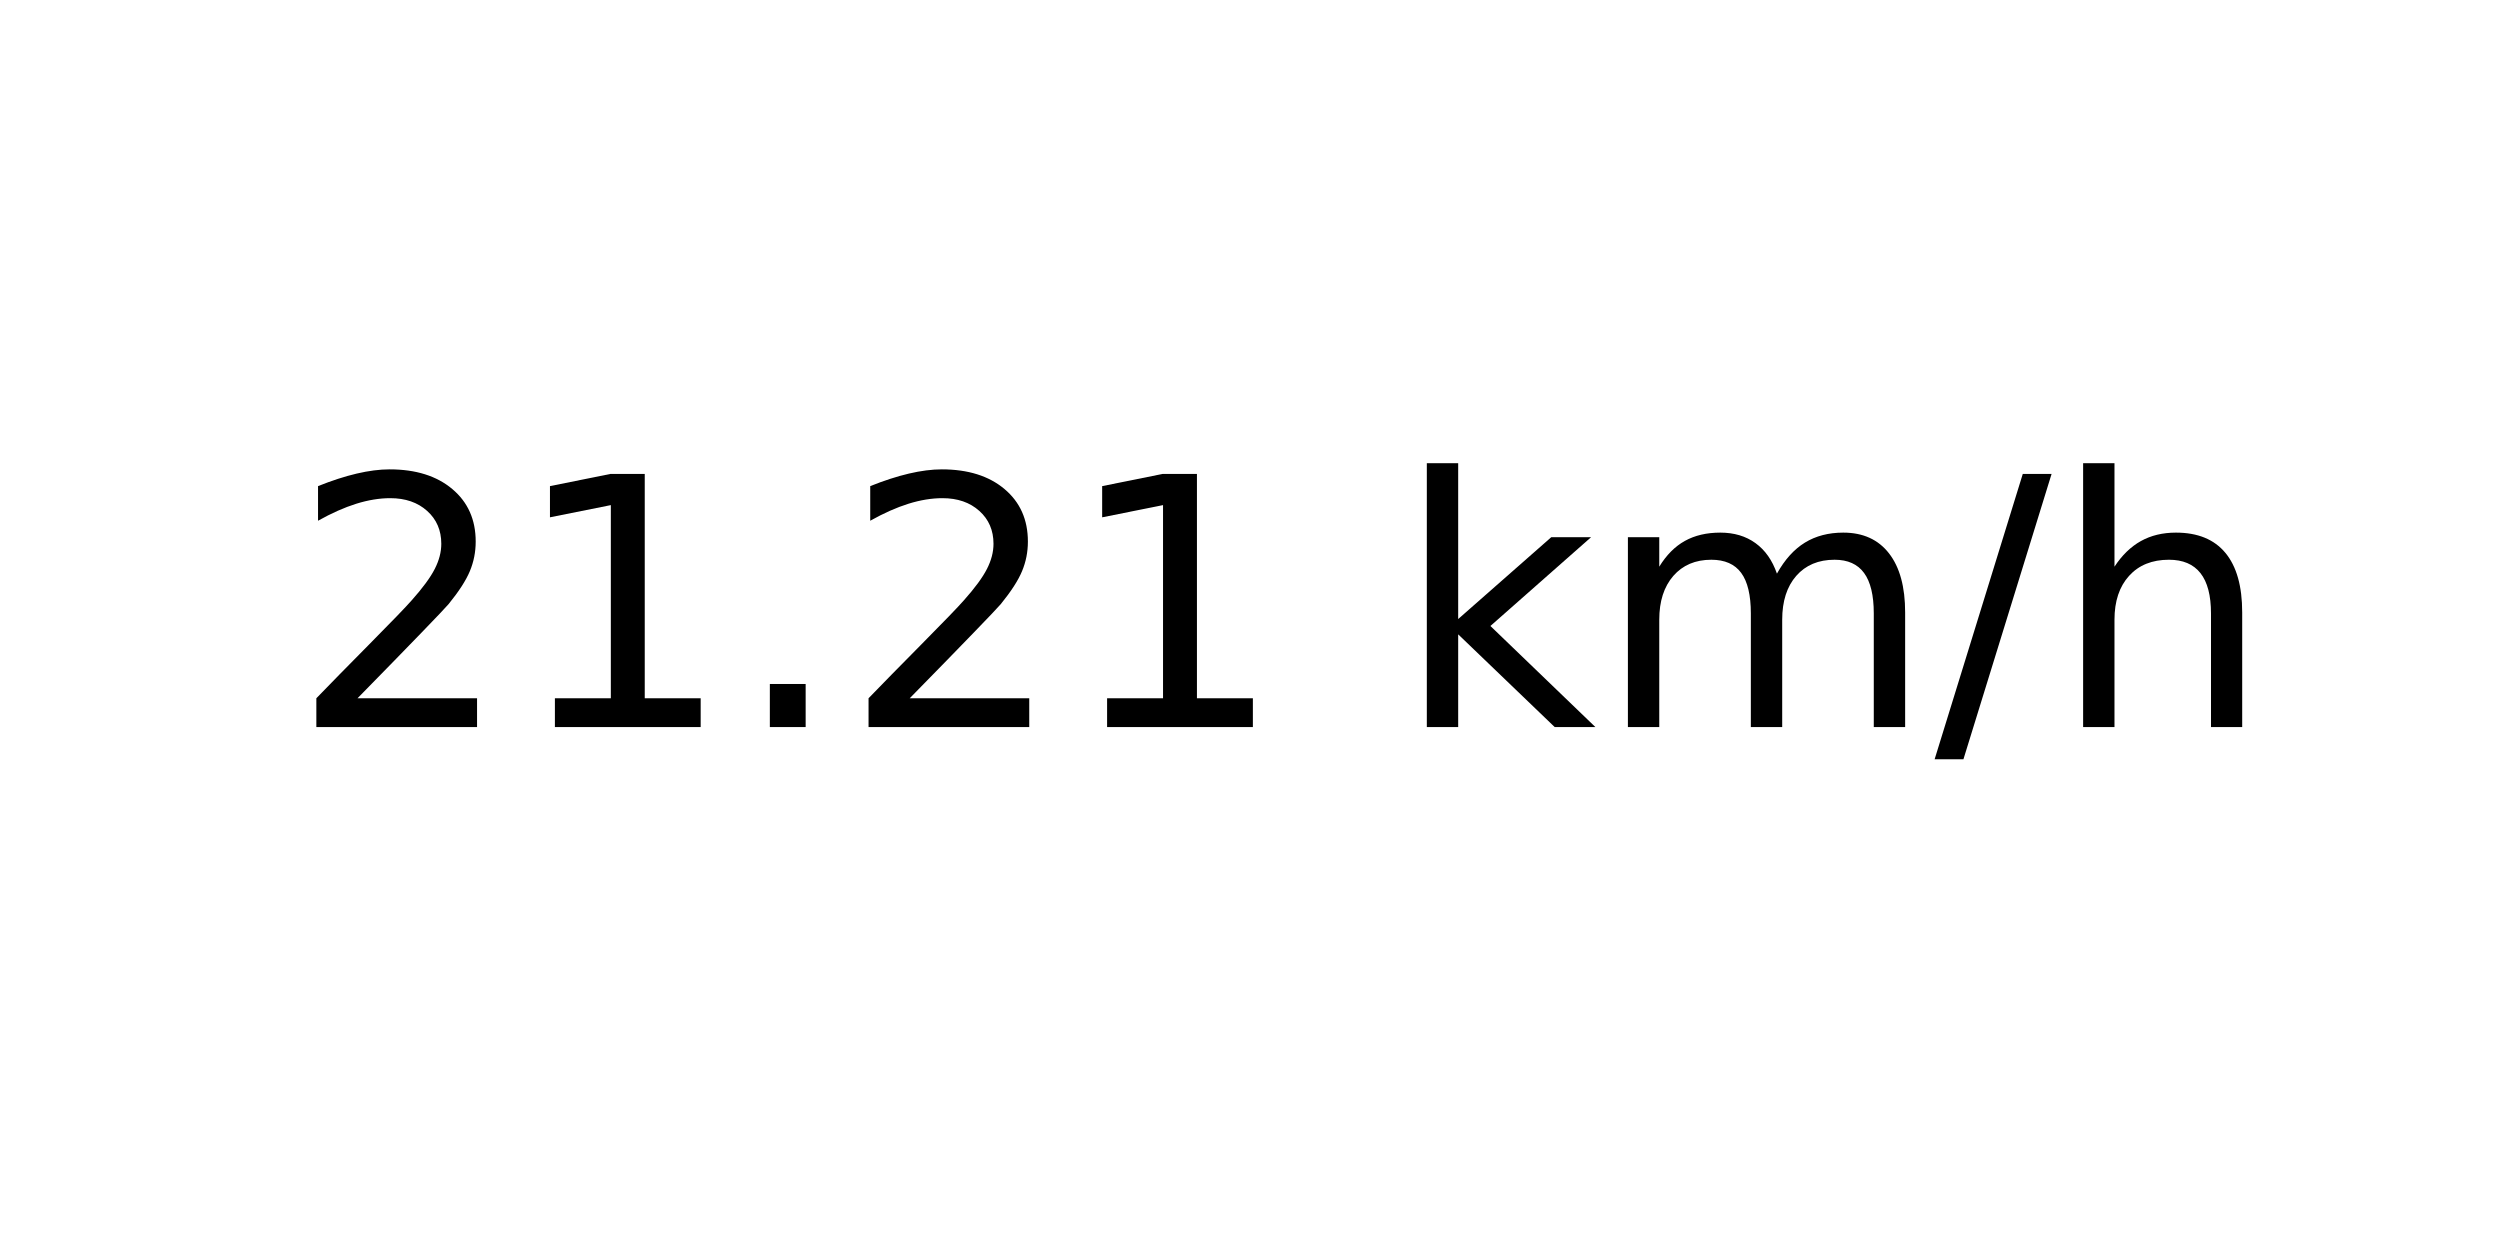
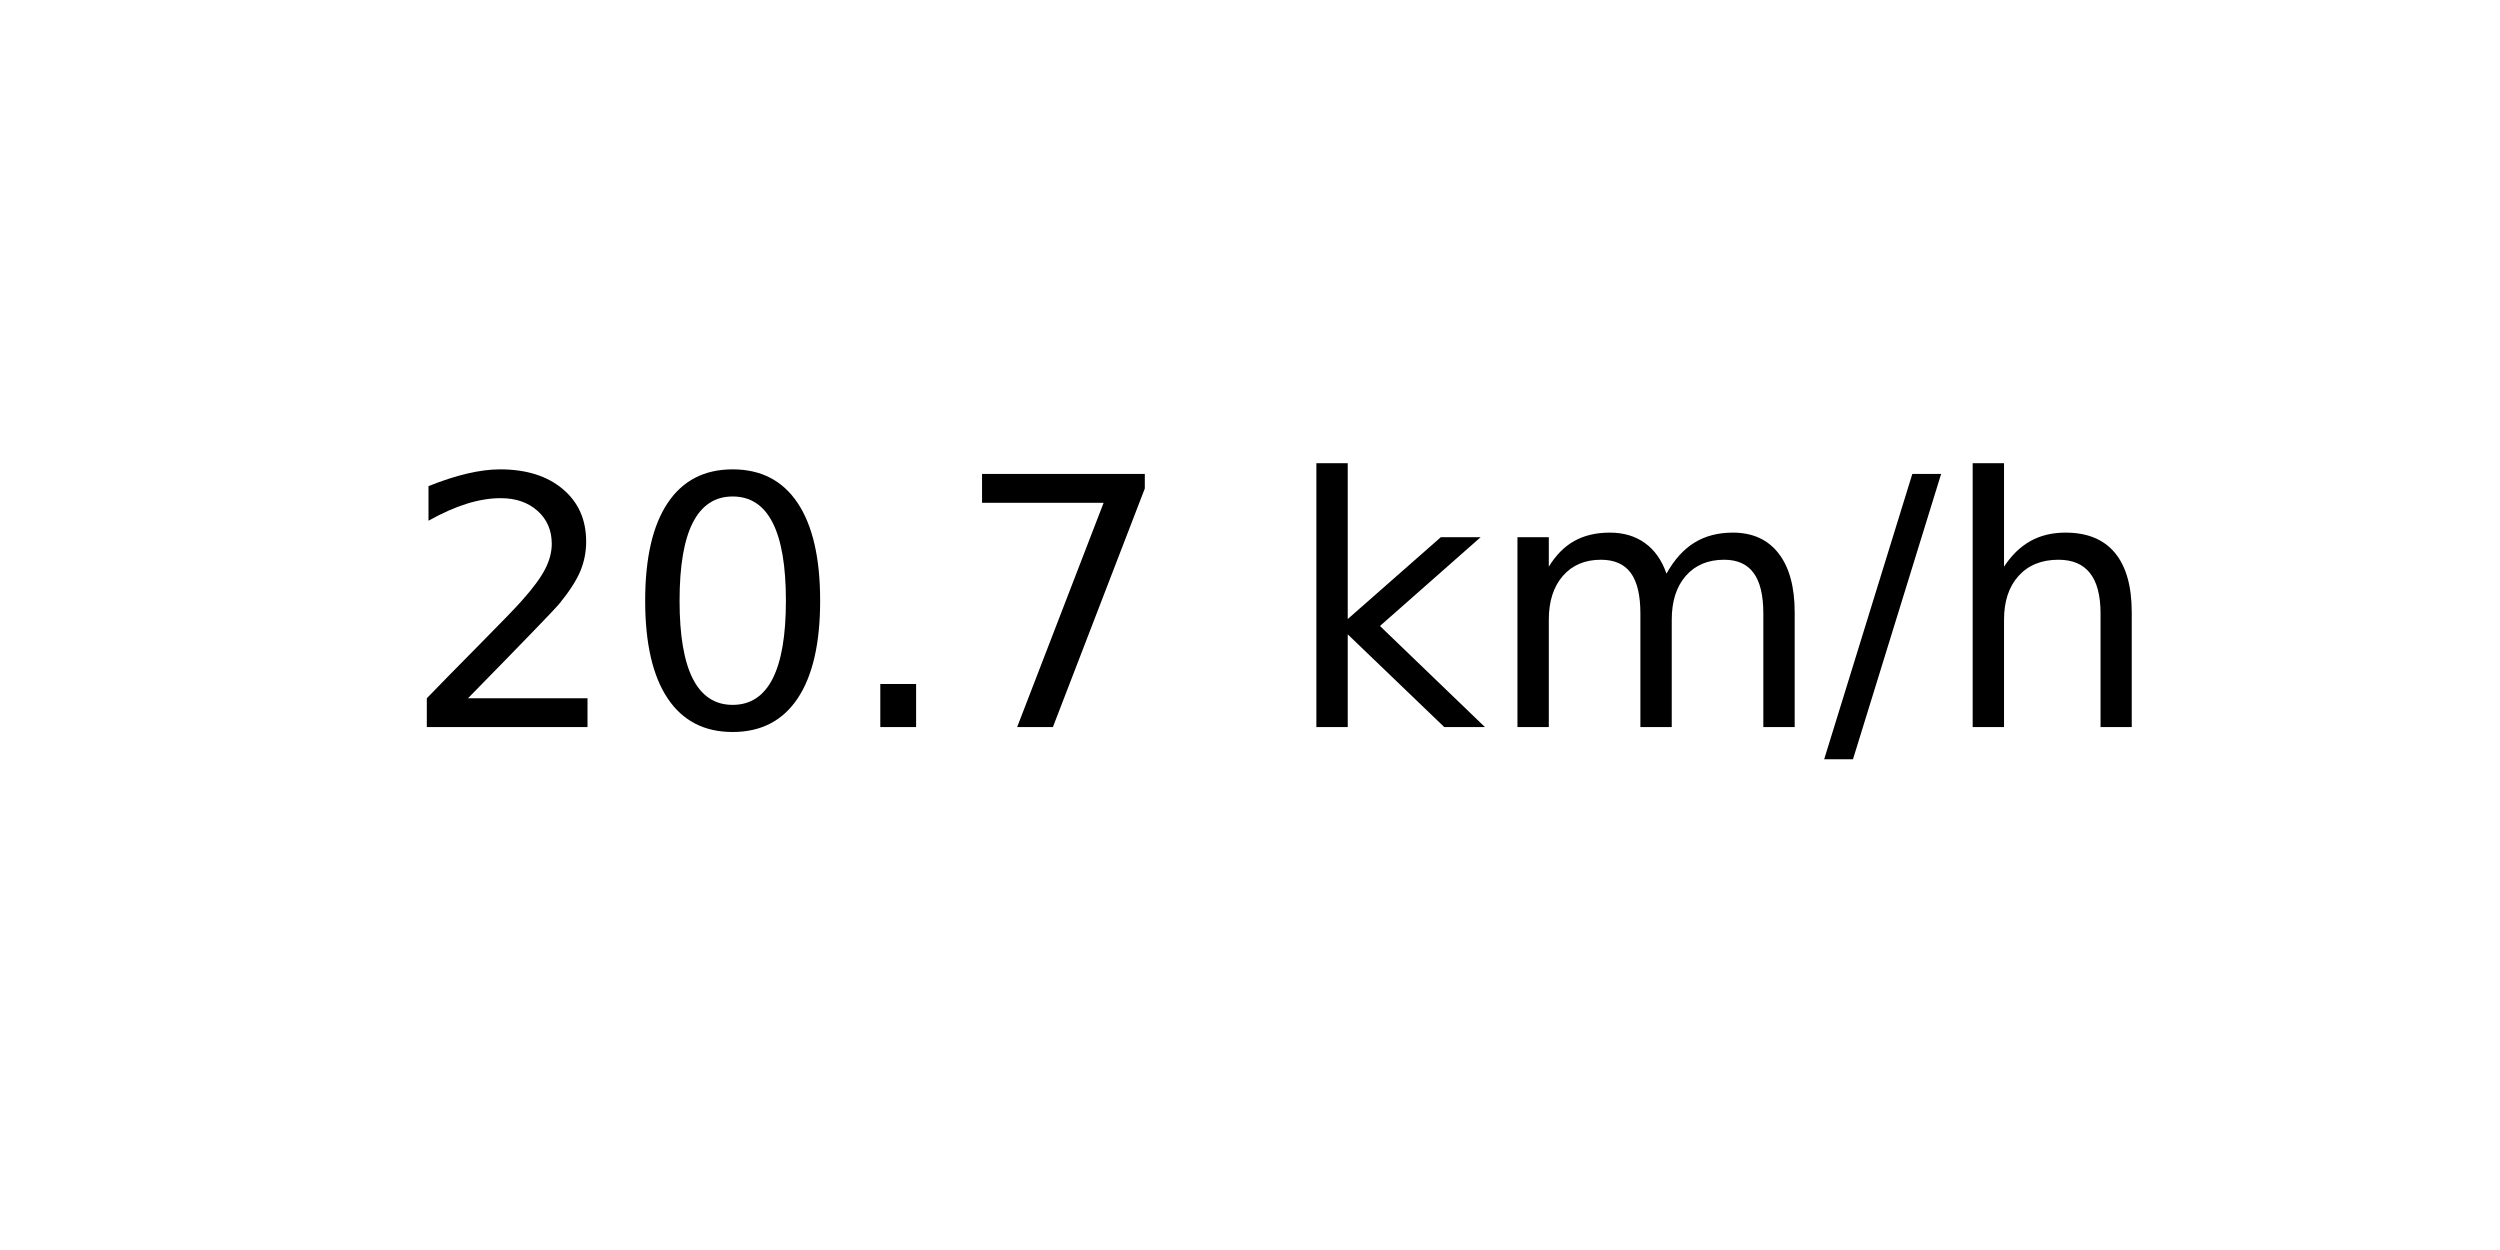
<svg xmlns="http://www.w3.org/2000/svg" xmlns:xlink="http://www.w3.org/1999/xlink" width="72pt" height="36pt" viewBox="0 0 72 36" version="1.1">
  <defs>
    <style type="text/css">*{stroke-linejoin: round; stroke-linecap: butt}</style>
  </defs>
  <g id="figure_1">
    <g id="axes_1">
      <g id="text_1">
-         <g transform="translate(8.378125 20.93937) scale(0.1 -0.1)">
+         <g transform="translate(11.55937 20.93937) scale(0.1 -0.1)">
          <defs>
            <path id="DejaVuSans-32" d="M 1228 531  L 3431 531  L 3431 0  L 469 0  L 469 531  Q 828 903 1448 1529  Q 2069 2156 2228 2338  Q 2531 2678 2651 2914  Q 2772 3150 2772 3378  Q 2772 3750 2511 3984  Q 2250 4219 1831 4219  Q 1534 4219 1204 4116  Q 875 4013 500 3803  L 500 4441  Q 881 4594 1212 4672  Q 1544 4750 1819 4750  Q 2544 4750 2975 4387  Q 3406 4025 3406 3419  Q 3406 3131 3298 2873  Q 3191 2616 2906 2266  Q 2828 2175 2409 1742  Q 1991 1309 1228 531  z " transform="scale(0.015625)" />
-             <path id="DejaVuSans-31" d="M 794 531  L 1825 531  L 1825 4091  L 703 3866  L 703 4441  L 1819 4666  L 2450 4666  L 2450 531  L 3481 531  L 3481 0  L 794 0  L 794 531  z " transform="scale(0.015625)" />
+             <path id="DejaVuSans-30" d="M 2034 4250  Q 1547 4250 1301 3770  Q 1056 3291 1056 2328  Q 1056 1369 1301 889  Q 1547 409 2034 409  Q 2525 409 2770 889  Q 3016 1369 3016 2328  Q 3016 3291 2770 3770  Q 2525 4250 2034 4250  z M 2034 4750  Q 2819 4750 3233 4129  Q 3647 3509 3647 2328  Q 3647 1150 3233 529  Q 2819 -91 2034 -91  Q 1250 -91 836 529  Q 422 1150 422 2328  Q 422 3509 836 4129  Q 1250 4750 2034 4750  z " transform="scale(0.015625)" />
            <path id="DejaVuSans-2e" d="M 684 794  L 1344 794  L 1344 0  L 684 0  L 684 794  z " transform="scale(0.015625)" />
+             <path id="DejaVuSans-37" d="M 525 4666  L 3525 4666  L 3525 4397  L 1831 0  L 1172 0  L 2766 4134  L 525 4134  L 525 4666  z " transform="scale(0.015625)" />
            <path id="DejaVuSans-20" transform="scale(0.015625)" />
            <path id="DejaVuSans-6b" d="M 581 4863  L 1159 4863  L 1159 1991  L 2875 3500  L 3609 3500  L 1753 1863  L 3688 0  L 2938 0  L 1159 1709  L 1159 0  L 581 0  L 581 4863  z " transform="scale(0.015625)" />
            <path id="DejaVuSans-6d" d="M 3328 2828  Q 3544 3216 3844 3400  Q 4144 3584 4550 3584  Q 5097 3584 5394 3201  Q 5691 2819 5691 2113  L 5691 0  L 5113 0  L 5113 2094  Q 5113 2597 4934 2840  Q 4756 3084 4391 3084  Q 3944 3084 3684 2787  Q 3425 2491 3425 1978  L 3425 0  L 2847 0  L 2847 2094  Q 2847 2600 2669 2842  Q 2491 3084 2119 3084  Q 1678 3084 1418 2786  Q 1159 2488 1159 1978  L 1159 0  L 581 0  L 581 3500  L 1159 3500  L 1159 2956  Q 1356 3278 1631 3431  Q 1906 3584 2284 3584  Q 2666 3584 2933 3390  Q 3200 3197 3328 2828  z " transform="scale(0.015625)" />
            <path id="DejaVuSans-2f" d="M 1625 4666  L 2156 4666  L 531 -594  L 0 -594  L 1625 4666  z " transform="scale(0.015625)" />
            <path id="DejaVuSans-68" d="M 3513 2113  L 3513 0  L 2938 0  L 2938 2094  Q 2938 2591 2744 2837  Q 2550 3084 2163 3084  Q 1697 3084 1428 2787  Q 1159 2491 1159 1978  L 1159 0  L 581 0  L 581 4863  L 1159 4863  L 1159 2956  Q 1366 3272 1645 3428  Q 1925 3584 2291 3584  Q 2894 3584 3203 3211  Q 3513 2838 3513 2113  z " transform="scale(0.015625)" />
          </defs>
          <use xlink:href="#DejaVuSans-32" />
-           <use xlink:href="#DejaVuSans-31" x="63.623" />
+           <use xlink:href="#DejaVuSans-30" x="63.623" />
          <use xlink:href="#DejaVuSans-2e" x="127.246" />
-           <use xlink:href="#DejaVuSans-32" x="159.033" />
-           <use xlink:href="#DejaVuSans-31" x="222.656" />
-           <use xlink:href="#DejaVuSans-20" x="286.279" />
-           <use xlink:href="#DejaVuSans-6b" x="318.066" />
-           <use xlink:href="#DejaVuSans-6d" x="375.977" />
-           <use xlink:href="#DejaVuSans-2f" x="473.389" />
-           <use xlink:href="#DejaVuSans-68" x="507.08" />
+           <use xlink:href="#DejaVuSans-37" x="159.033" />
+           <use xlink:href="#DejaVuSans-20" x="222.656" />
+           <use xlink:href="#DejaVuSans-6b" x="254.443" />
+           <use xlink:href="#DejaVuSans-6d" x="312.354" />
+           <use xlink:href="#DejaVuSans-2f" x="409.766" />
+           <use xlink:href="#DejaVuSans-68" x="443.457" />
        </g>
      </g>
    </g>
  </g>
</svg>
